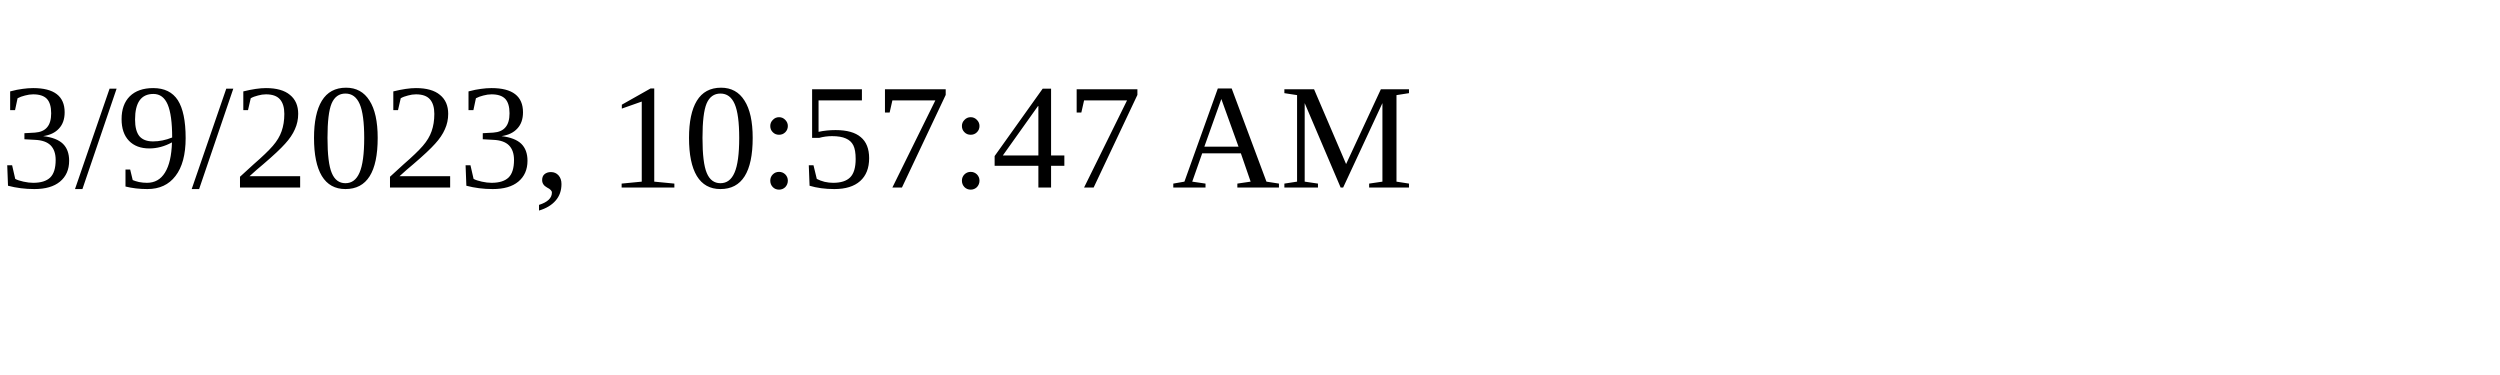
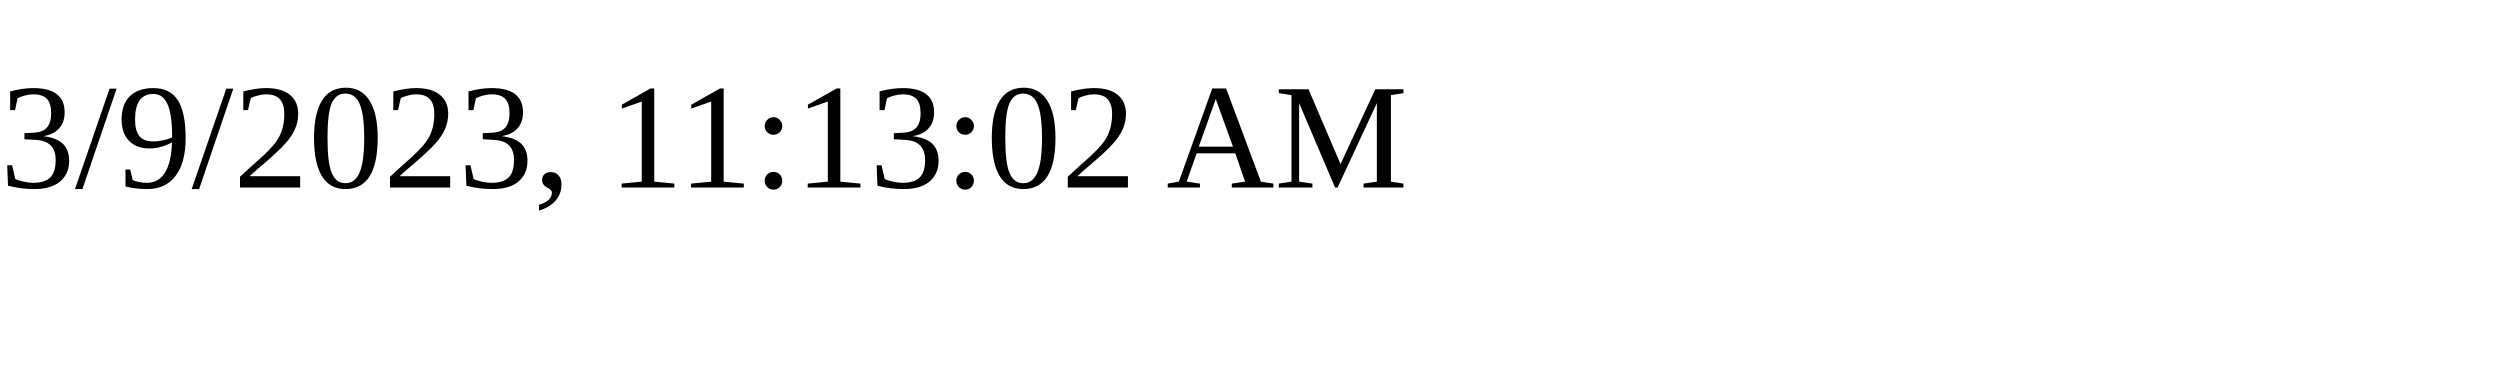
<svg xmlns="http://www.w3.org/2000/svg" height="30" width="200">
-   <text x="0" y="15">3/9/2023, 10:57:47 AM</text>
+   <text x="0" y="15">3/9/2023, 11:13:02 AM</text>
</svg>
